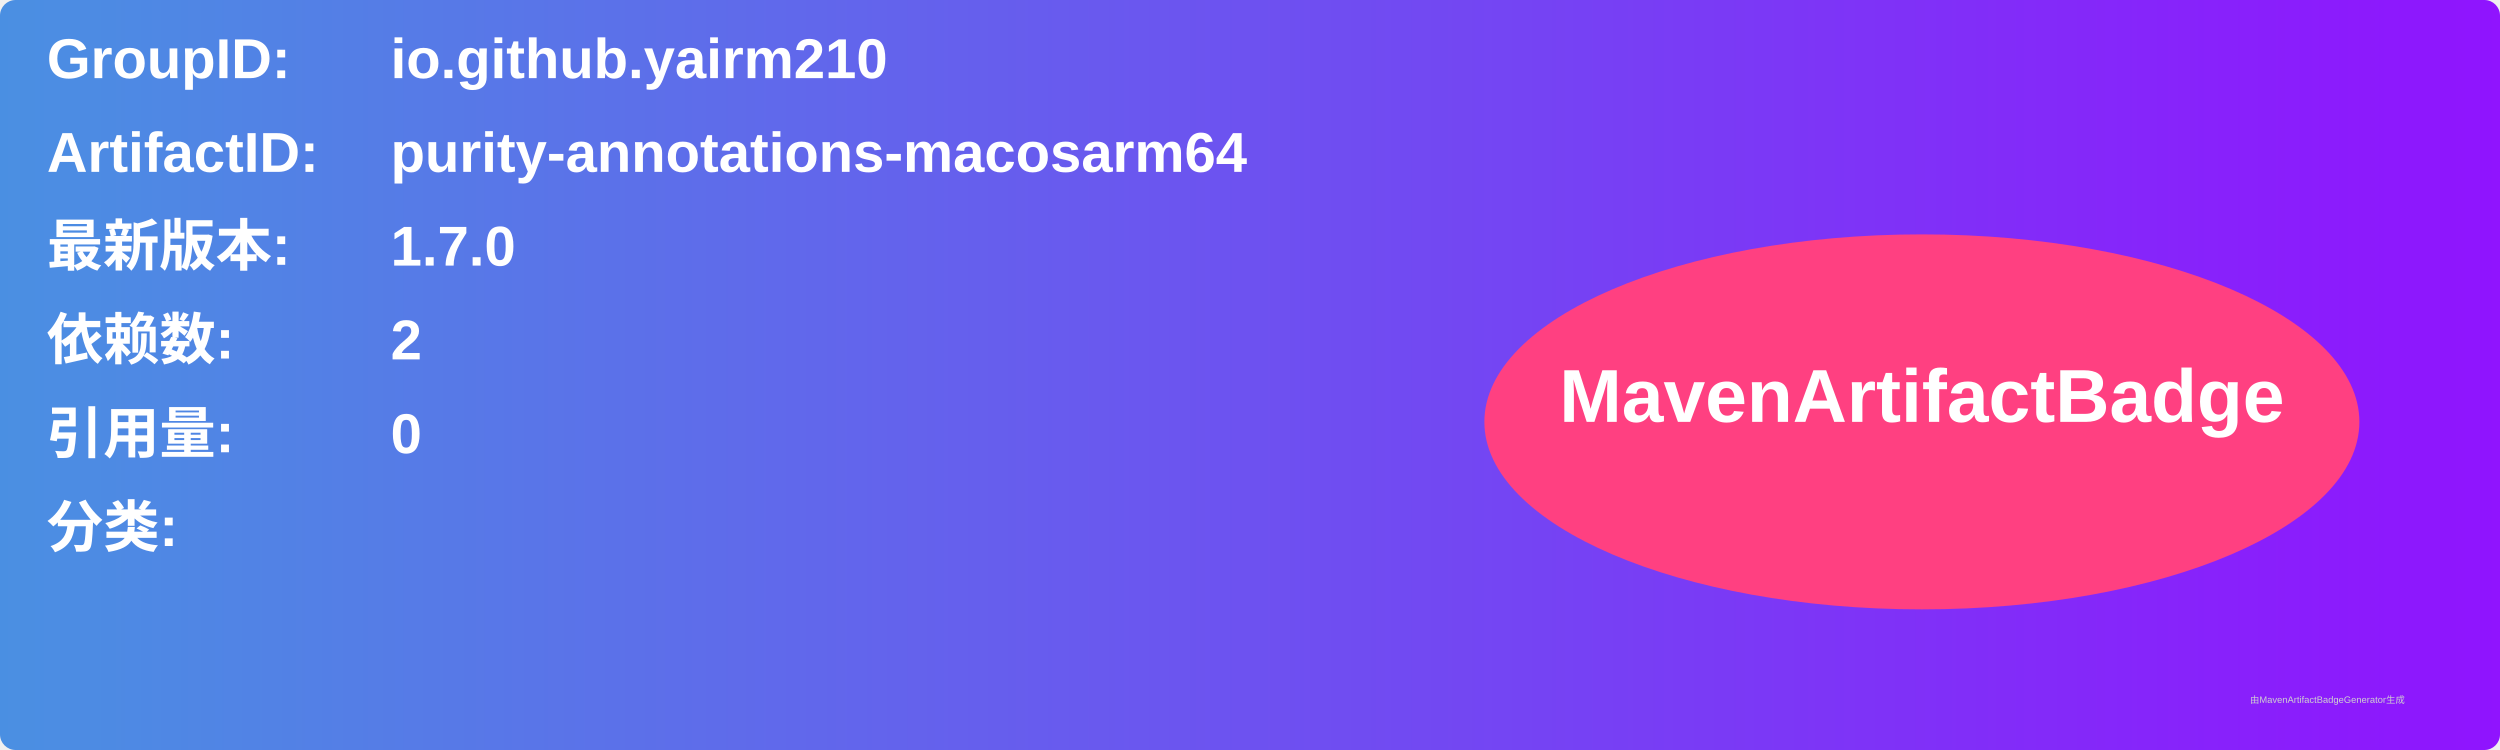
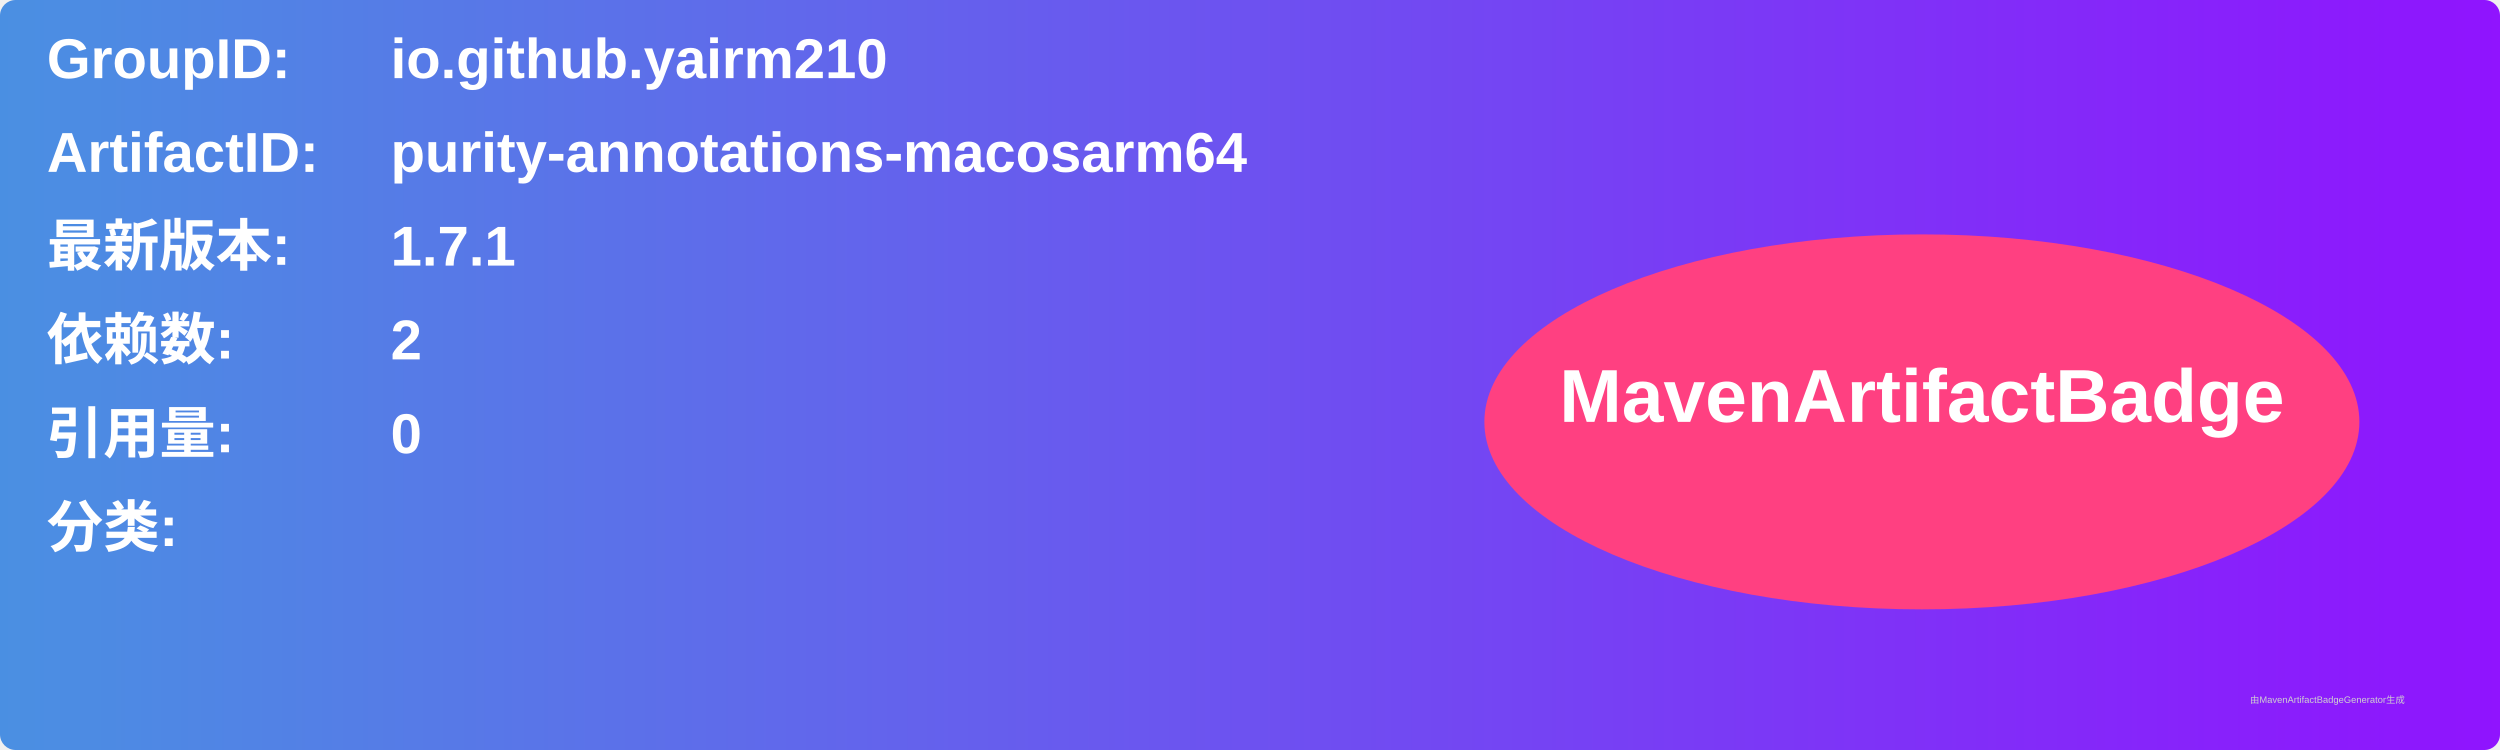
<svg xmlns="http://www.w3.org/2000/svg" width="800" height="240" viewBox="0 0 800 240">
  <linearGradient id="grad" x1="0%" y1="0%" x2="100%" y2="0%">
    <stop offset="0%" stop-color="#4a90e2" />
    <stop offset="100%" stop-color="#9013fe" />
  </linearGradient>
  <rect width="100%" height="100%" rx="5" ry="5" fill="url(#grad)" />
  <g transform="translate(15, 15)">
    <text x="0" y="10" font-family="Arial" font-size="18" fill="white" font-weight="bold" width="260">GroupID:</text>
    <text x="110" y="10" font-family="Arial" font-size="18" fill="white" font-weight="bold" width="460">io.github.yairm210</text>
    <text x="0" y="40" font-family="Arial" font-size="18" fill="white" font-weight="bold" width="260">ArtifactID:</text>
    <text x="110" y="40" font-family="Arial" font-size="18" fill="white" font-weight="bold" width="460">purity-annotations-macosarm64</text>
    <text x="0" y="70" font-family="Arial" font-size="18" fill="white" font-weight="bold">最新版本:</text>
    <text x="110" y="70" font-family="Arial" font-size="18" fill="white" font-weight="bold">
-       <tspan font-weight="bold">1.7.0</tspan>
+       <tspan font-weight="bold">1.7.1</tspan>
    </text>
    <text x="0" y="100" font-family="Arial" font-size="18" fill="white" font-weight="bold">依赖数: </text>
    <text x="110" y="100" font-family="Arial" font-size="18" fill="white">
      <tspan font-weight="bold">2</tspan>
    </text>
    <text x="0" y="130" font-family="Arial" font-size="18" fill="white" font-weight="bold">引用量: </text>
    <text x="110" y="130" font-family="Arial" font-size="18" fill="white">
      <tspan font-weight="bold">0</tspan>
    </text>
    <text x="0" y="160" font-family="Arial" font-size="18" fill="white" font-weight="bold">分类:</text>
    <text x="10" y="190" font-family="Arial" font-size="10" fill="white">
      <tspan font-weight="bold" />
    </text>
    <ellipse cx="600" cy="120" rx="140" ry="60" fill="#ff4081" />
    <text x="600" y="120" text-anchor="middle" font-family="Arial" font-size="24" fill="white" font-weight="bold">MavenArtifactBadge</text>
  </g>
  <text x="720" y="225" font-family="Arial" font-size="3" fill="#d0d0d0">由MavenArtifactBadgeGenerator生成</text>
</svg>
